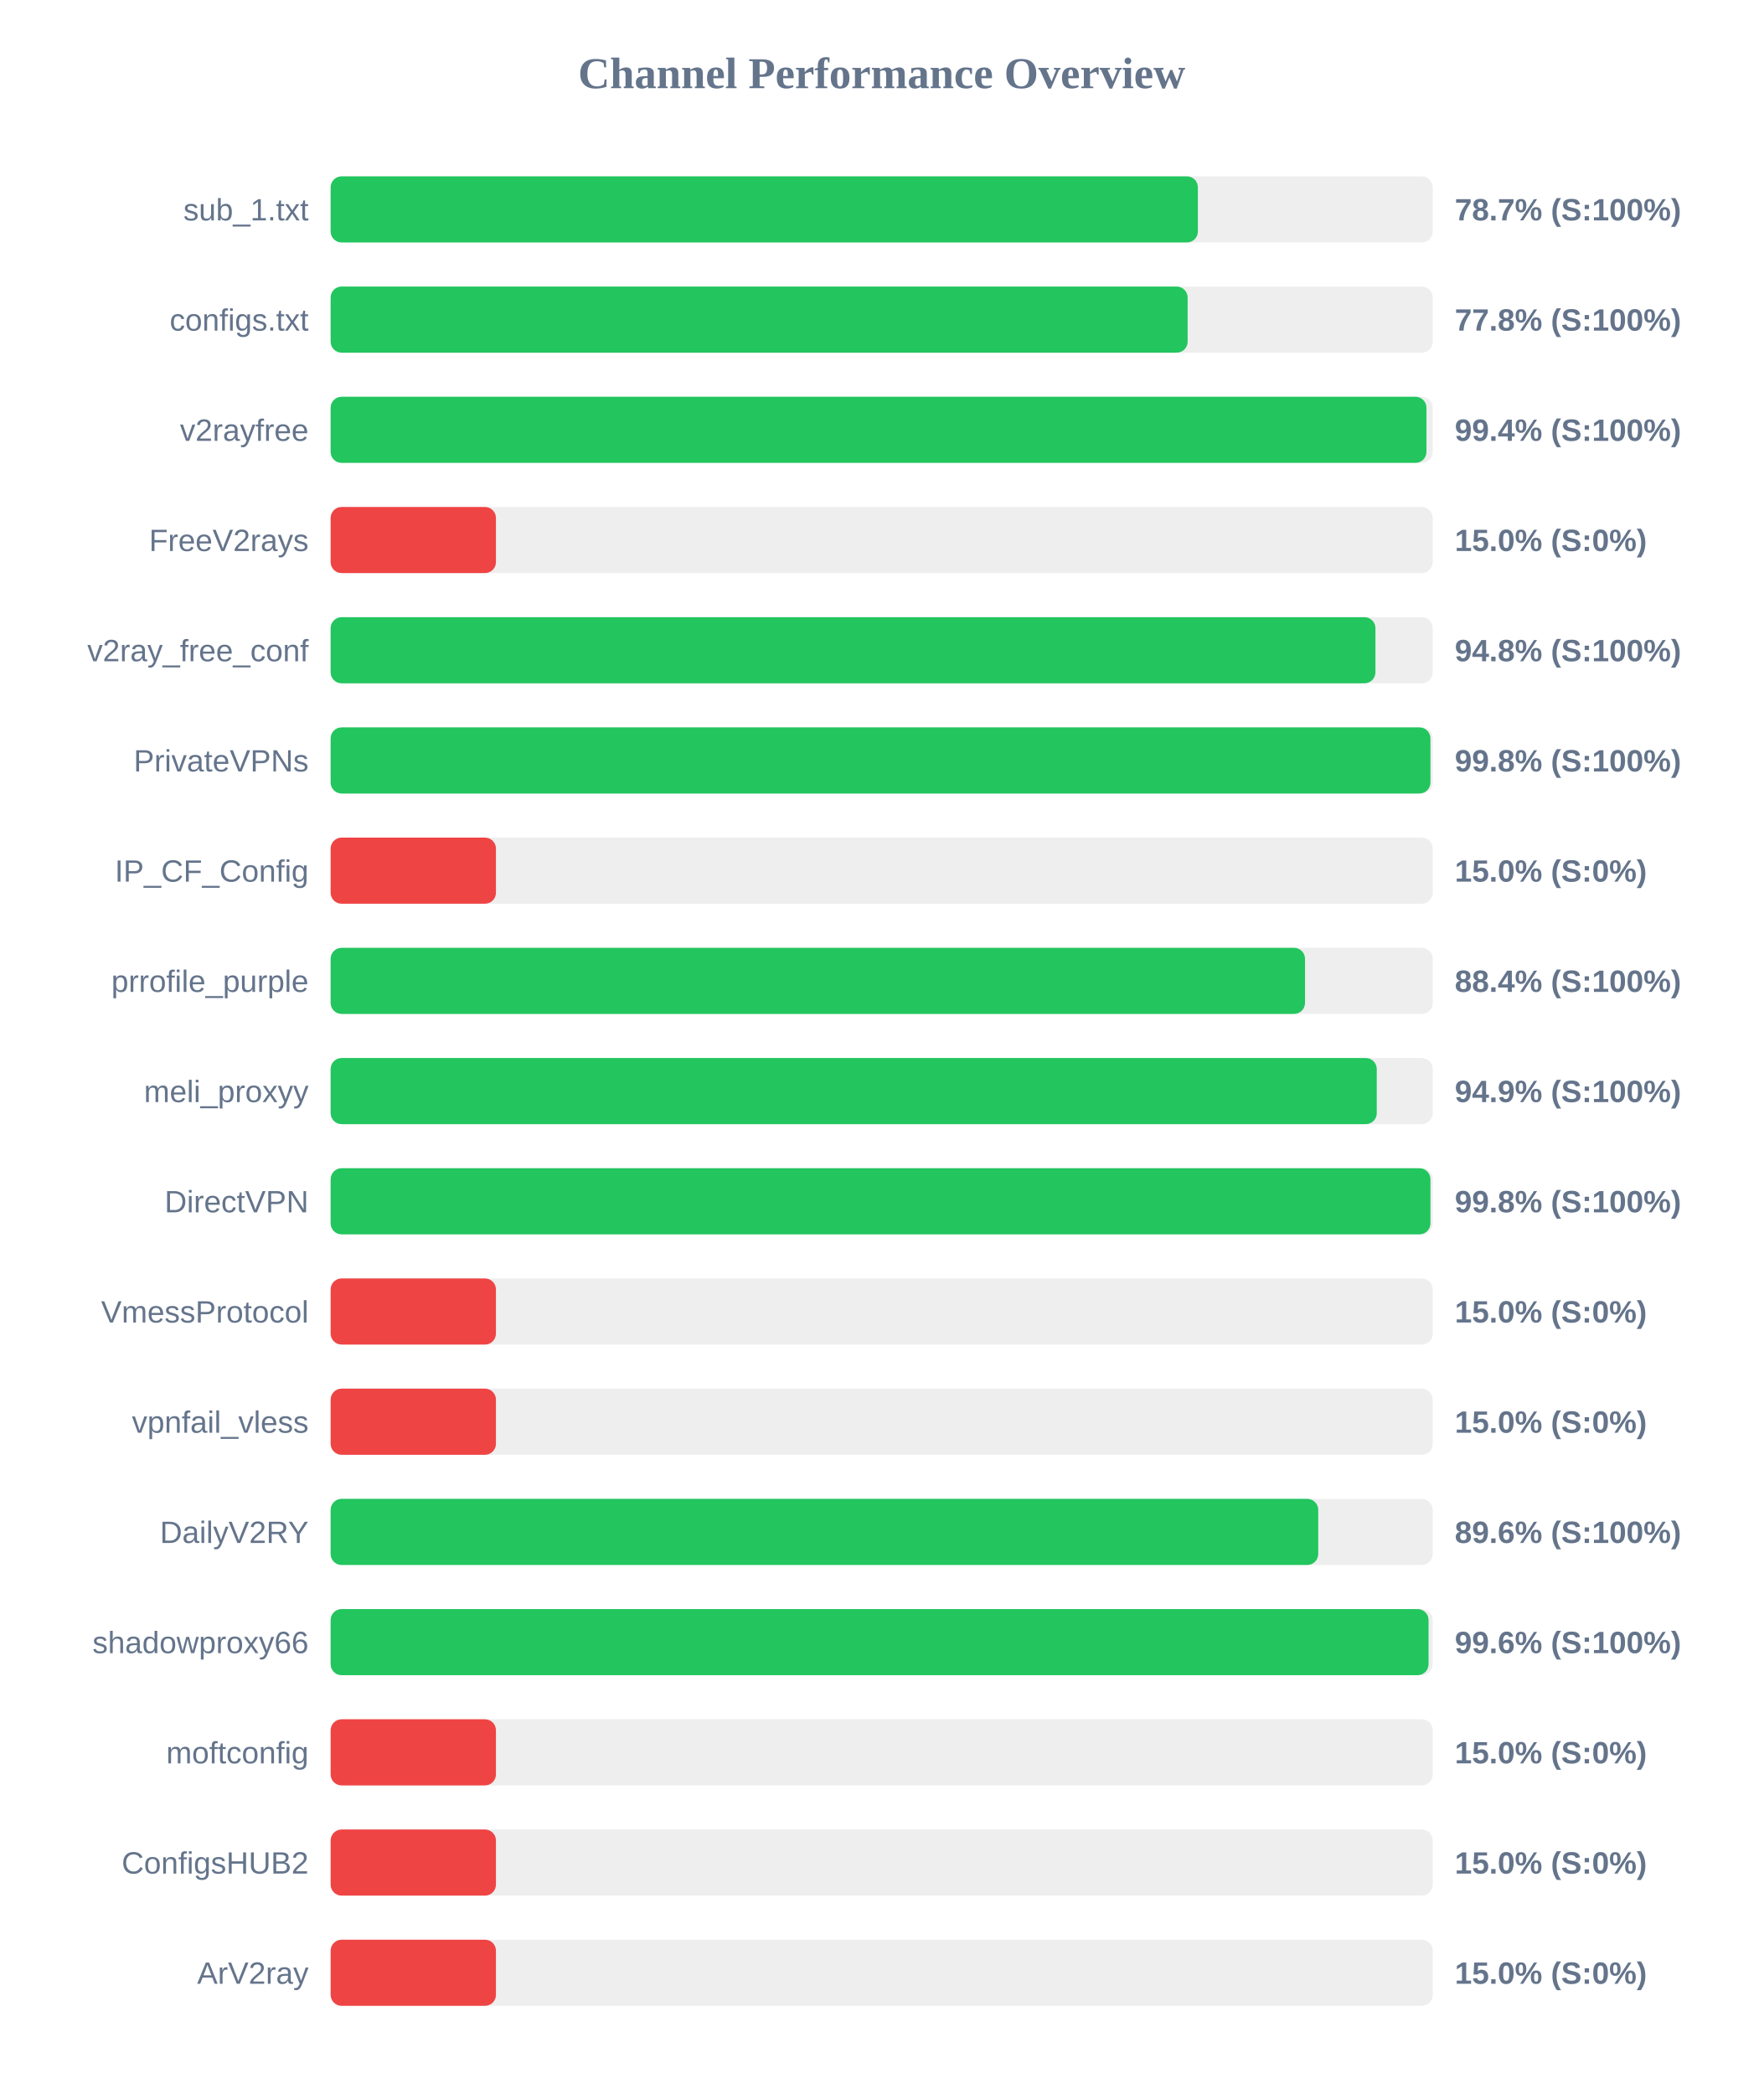
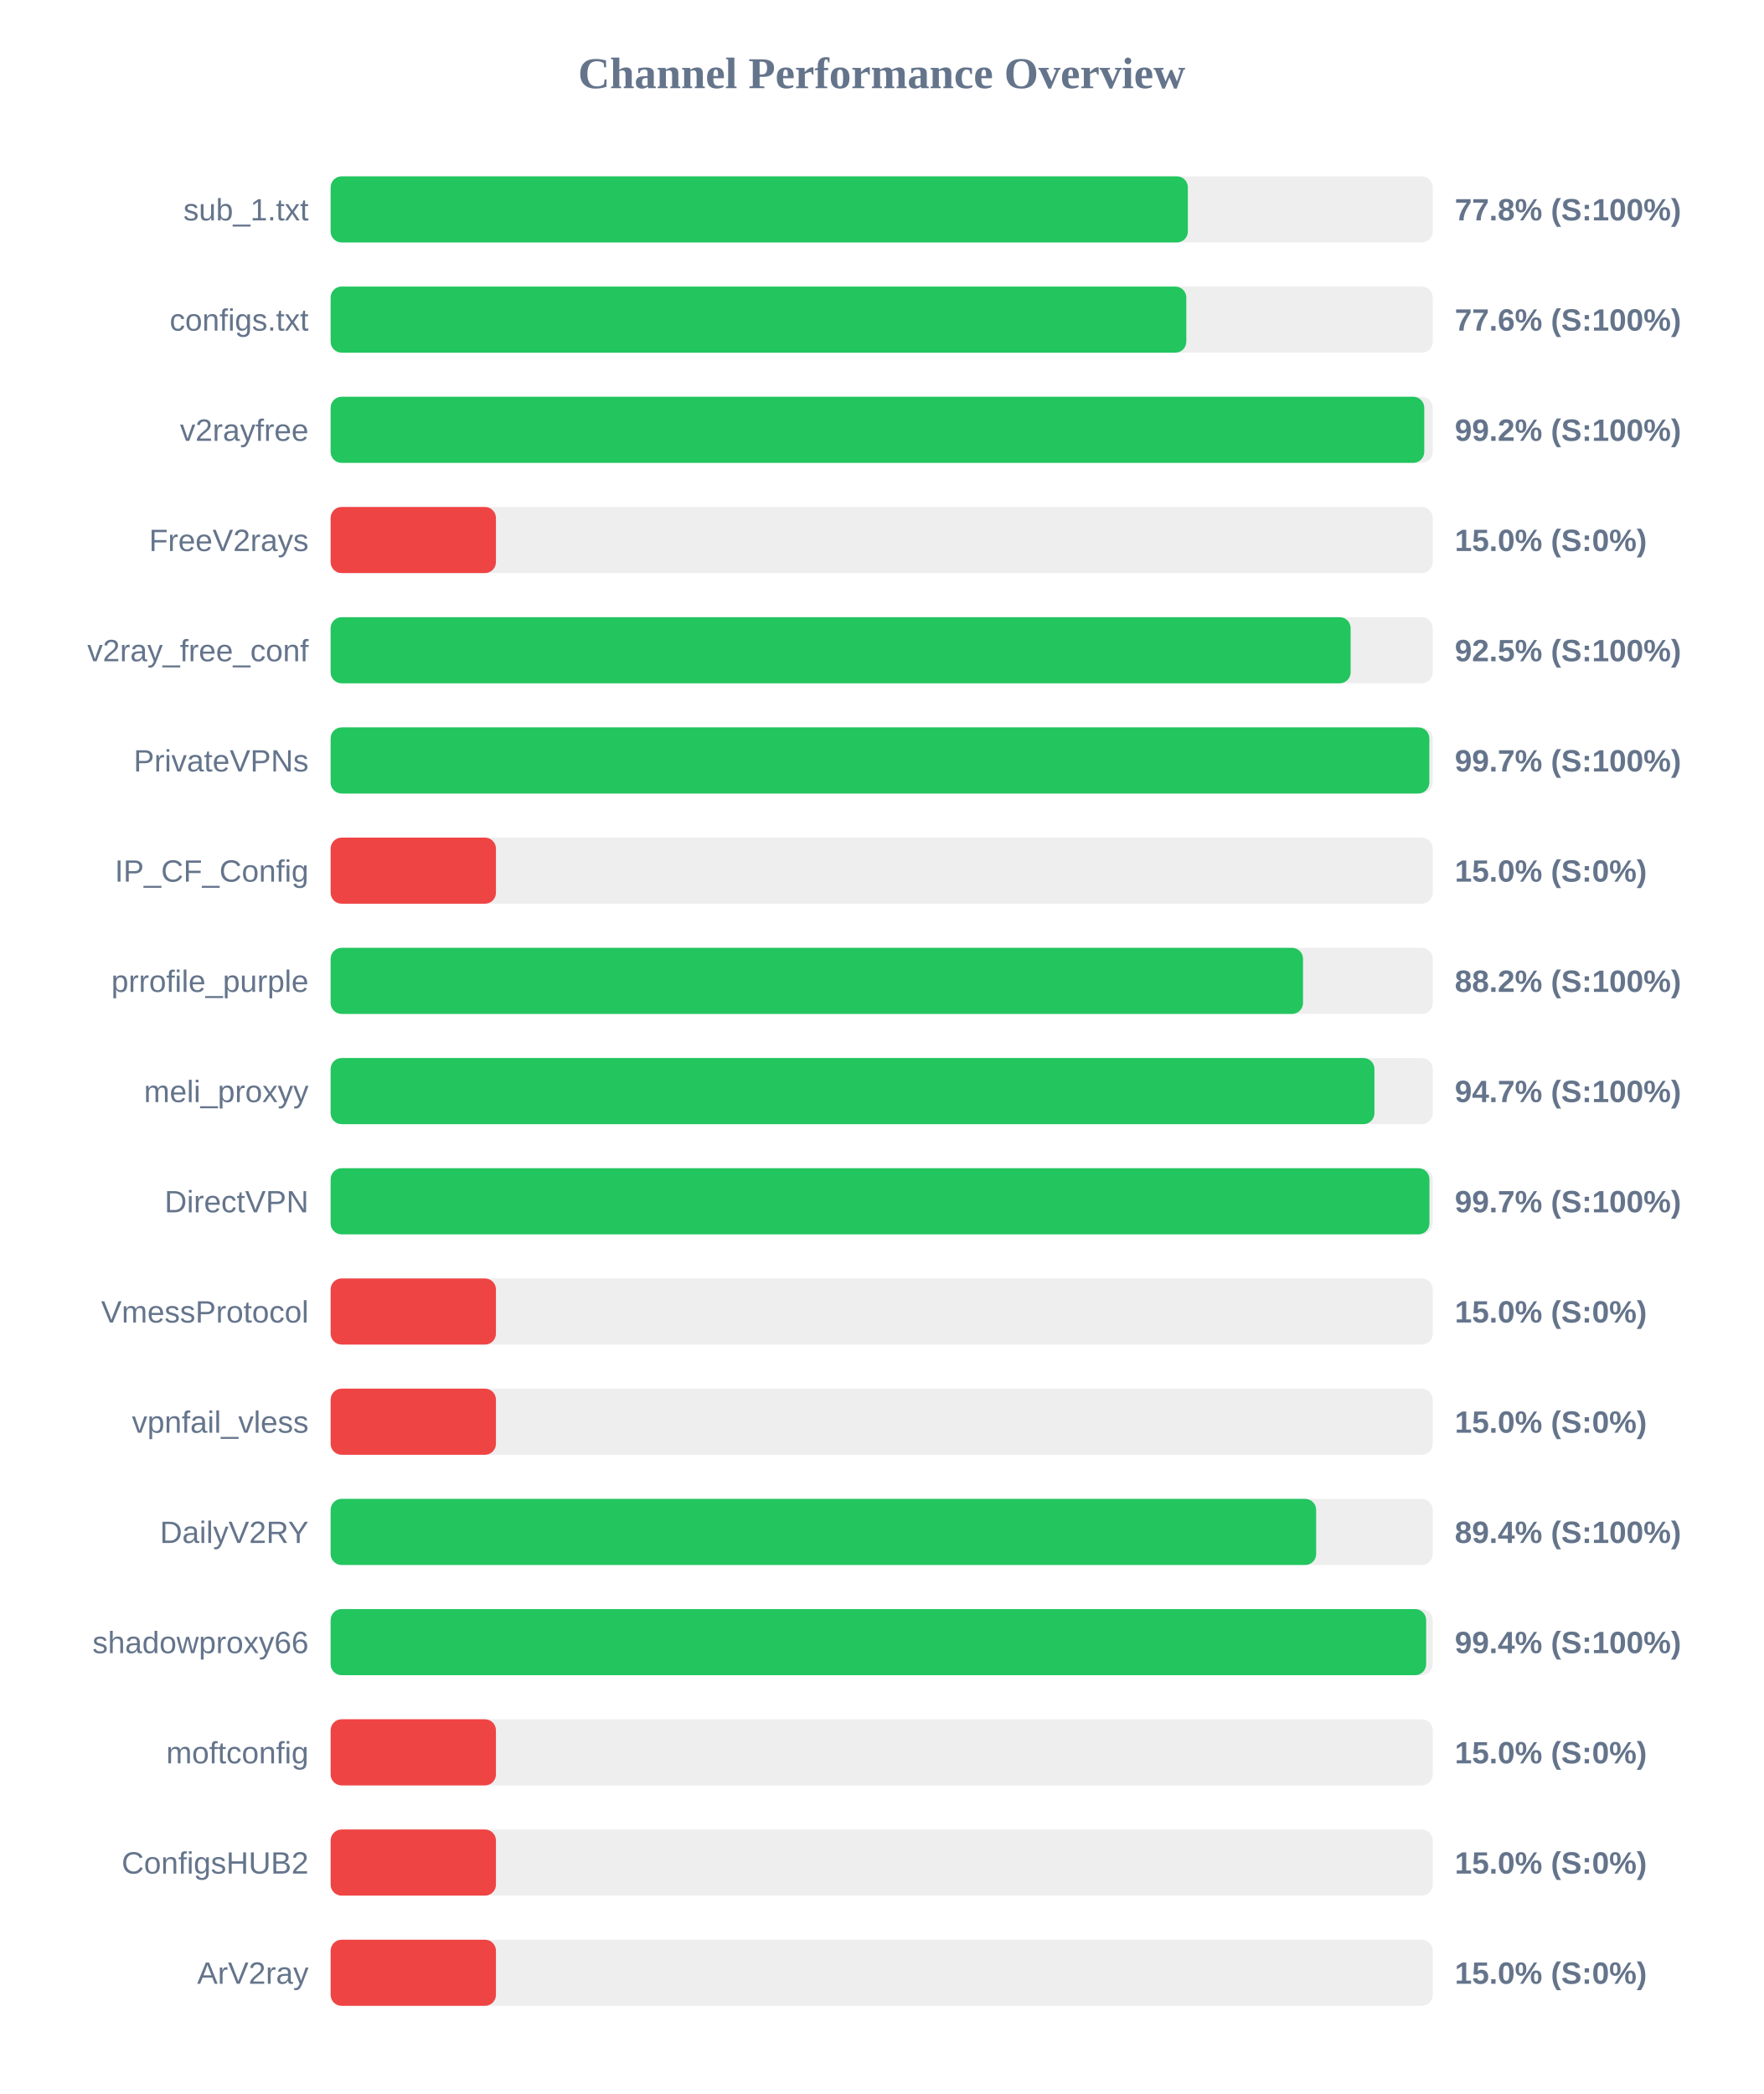
<svg xmlns="http://www.w3.org/2000/svg" width="800" height="950" version="1.1">
  <style>
        .row { font: 14px Arial; fill: #64748b; }
        .score { font: bold 14px Arial; fill: #64748b; }
    </style>
  <text x="400" y="40" text-anchor="middle" font-size="20px" font-weight="bold" fill="#64748b">Channel Performance Overview</text>
  <rect x="150" y="80" width="500" height="30" fill="#eee" rx="5" />
-   <rect x="150" y="80" width="393.45" height="30" fill="#22c55e" rx="5" />
+   <rect x="150" y="80" width="388.9" height="30" fill="#22c55e" rx="5" />
  <text x="140" y="100" text-anchor="end" class="row">sub_1.txt</text>
-   <text x="660" y="100" text-anchor="start" class="score">78.7% (S:100%)</text>
+   <text x="660" y="100" text-anchor="start" class="score">77.8% (S:100%)</text>
  <rect x="150" y="130" width="500" height="30" fill="#eee" rx="5" />
-   <rect x="150" y="130" width="388.8" height="30" fill="#22c55e" rx="5" />
+   <rect x="150" y="130" width="388.2" height="30" fill="#22c55e" rx="5" />
  <text x="140" y="150" text-anchor="end" class="row">configs.txt</text>
-   <text x="660" y="150" text-anchor="start" class="score">77.8% (S:100%)</text>
+   <text x="660" y="150" text-anchor="start" class="score">77.6% (S:100%)</text>
  <rect x="150" y="180" width="500" height="30" fill="#eee" rx="5" />
-   <rect x="150" y="180" width="497.15" height="30" fill="#22c55e" rx="5" />
+   <rect x="150" y="180" width="496.15" height="30" fill="#22c55e" rx="5" />
  <text x="140" y="200" text-anchor="end" class="row">v2rayfree</text>
-   <text x="660" y="200" text-anchor="start" class="score">99.4% (S:100%)</text>
+   <text x="660" y="200" text-anchor="start" class="score">99.2% (S:100%)</text>
  <rect x="150" y="230" width="500" height="30" fill="#eee" rx="5" />
  <rect x="150" y="230" width="75.0" height="30" fill="#ef4444" rx="5" />
  <text x="140" y="250" text-anchor="end" class="row">FreeV2rays</text>
  <text x="660" y="250" text-anchor="start" class="score">15.0% (S:0%)</text>
  <rect x="150" y="280" width="500" height="30" fill="#eee" rx="5" />
-   <rect x="150" y="280" width="474.0" height="30" fill="#22c55e" rx="5" />
+   <rect x="150" y="280" width="462.75" height="30" fill="#22c55e" rx="5" />
  <text x="140" y="300" text-anchor="end" class="row">v2ray_free_conf</text>
-   <text x="660" y="300" text-anchor="start" class="score">94.8% (S:100%)</text>
+   <text x="660" y="300" text-anchor="start" class="score">92.5% (S:100%)</text>
  <rect x="150" y="330" width="500" height="30" fill="#eee" rx="5" />
-   <rect x="150" y="330" width="498.95" height="30" fill="#22c55e" rx="5" />
+   <rect x="150" y="330" width="498.45" height="30" fill="#22c55e" rx="5" />
  <text x="140" y="350" text-anchor="end" class="row">PrivateVPNs</text>
-   <text x="660" y="350" text-anchor="start" class="score">99.8% (S:100%)</text>
+   <text x="660" y="350" text-anchor="start" class="score">99.7% (S:100%)</text>
  <rect x="150" y="380" width="500" height="30" fill="#eee" rx="5" />
  <rect x="150" y="380" width="75.0" height="30" fill="#ef4444" rx="5" />
  <text x="140" y="400" text-anchor="end" class="row">IP_CF_Config</text>
  <text x="660" y="400" text-anchor="start" class="score">15.0% (S:0%)</text>
  <rect x="150" y="430" width="500" height="30" fill="#eee" rx="5" />
-   <rect x="150" y="430" width="442.05" height="30" fill="#22c55e" rx="5" />
+   <rect x="150" y="430" width="441.15" height="30" fill="#22c55e" rx="5" />
  <text x="140" y="450" text-anchor="end" class="row">prrofile_purple</text>
-   <text x="660" y="450" text-anchor="start" class="score">88.4% (S:100%)</text>
+   <text x="660" y="450" text-anchor="start" class="score">88.2% (S:100%)</text>
  <rect x="150" y="480" width="500" height="30" fill="#eee" rx="5" />
-   <rect x="150" y="480" width="474.6" height="30" fill="#22c55e" rx="5" />
+   <rect x="150" y="480" width="473.55" height="30" fill="#22c55e" rx="5" />
  <text x="140" y="500" text-anchor="end" class="row">meli_proxyy</text>
-   <text x="660" y="500" text-anchor="start" class="score">94.9% (S:100%)</text>
+   <text x="660" y="500" text-anchor="start" class="score">94.7% (S:100%)</text>
  <rect x="150" y="530" width="500" height="30" fill="#eee" rx="5" />
-   <rect x="150" y="530" width="498.95" height="30" fill="#22c55e" rx="5" />
+   <rect x="150" y="530" width="498.5" height="30" fill="#22c55e" rx="5" />
  <text x="140" y="550" text-anchor="end" class="row">DirectVPN</text>
-   <text x="660" y="550" text-anchor="start" class="score">99.8% (S:100%)</text>
+   <text x="660" y="550" text-anchor="start" class="score">99.7% (S:100%)</text>
  <rect x="150" y="580" width="500" height="30" fill="#eee" rx="5" />
  <rect x="150" y="580" width="75.0" height="30" fill="#ef4444" rx="5" />
  <text x="140" y="600" text-anchor="end" class="row">VmessProtocol</text>
  <text x="660" y="600" text-anchor="start" class="score">15.0% (S:0%)</text>
  <rect x="150" y="630" width="500" height="30" fill="#eee" rx="5" />
  <rect x="150" y="630" width="75.0" height="30" fill="#ef4444" rx="5" />
  <text x="140" y="650" text-anchor="end" class="row">vpnfail_vless</text>
  <text x="660" y="650" text-anchor="start" class="score">15.0% (S:0%)</text>
  <rect x="150" y="680" width="500" height="30" fill="#eee" rx="5" />
-   <rect x="150" y="680" width="448.05" height="30" fill="#22c55e" rx="5" />
+   <rect x="150" y="680" width="447.1" height="30" fill="#22c55e" rx="5" />
  <text x="140" y="700" text-anchor="end" class="row">DailyV2RY</text>
-   <text x="660" y="700" text-anchor="start" class="score">89.6% (S:100%)</text>
+   <text x="660" y="700" text-anchor="start" class="score">89.4% (S:100%)</text>
  <rect x="150" y="730" width="500" height="30" fill="#eee" rx="5" />
-   <rect x="150" y="730" width="498.1" height="30" fill="#22c55e" rx="5" />
+   <rect x="150" y="730" width="497.0" height="30" fill="#22c55e" rx="5" />
  <text x="140" y="750" text-anchor="end" class="row">shadowproxy66</text>
-   <text x="660" y="750" text-anchor="start" class="score">99.6% (S:100%)</text>
+   <text x="660" y="750" text-anchor="start" class="score">99.4% (S:100%)</text>
  <rect x="150" y="780" width="500" height="30" fill="#eee" rx="5" />
  <rect x="150" y="780" width="75.0" height="30" fill="#ef4444" rx="5" />
  <text x="140" y="800" text-anchor="end" class="row">moftconfig</text>
  <text x="660" y="800" text-anchor="start" class="score">15.0% (S:0%)</text>
  <rect x="150" y="830" width="500" height="30" fill="#eee" rx="5" />
  <rect x="150" y="830" width="75.0" height="30" fill="#ef4444" rx="5" />
  <text x="140" y="850" text-anchor="end" class="row">ConfigsHUB2</text>
  <text x="660" y="850" text-anchor="start" class="score">15.0% (S:0%)</text>
  <rect x="150" y="880" width="500" height="30" fill="#eee" rx="5" />
  <rect x="150" y="880" width="75.0" height="30" fill="#ef4444" rx="5" />
  <text x="140" y="900" text-anchor="end" class="row">ArV2ray</text>
  <text x="660" y="900" text-anchor="start" class="score">15.0% (S:0%)</text>
</svg>
